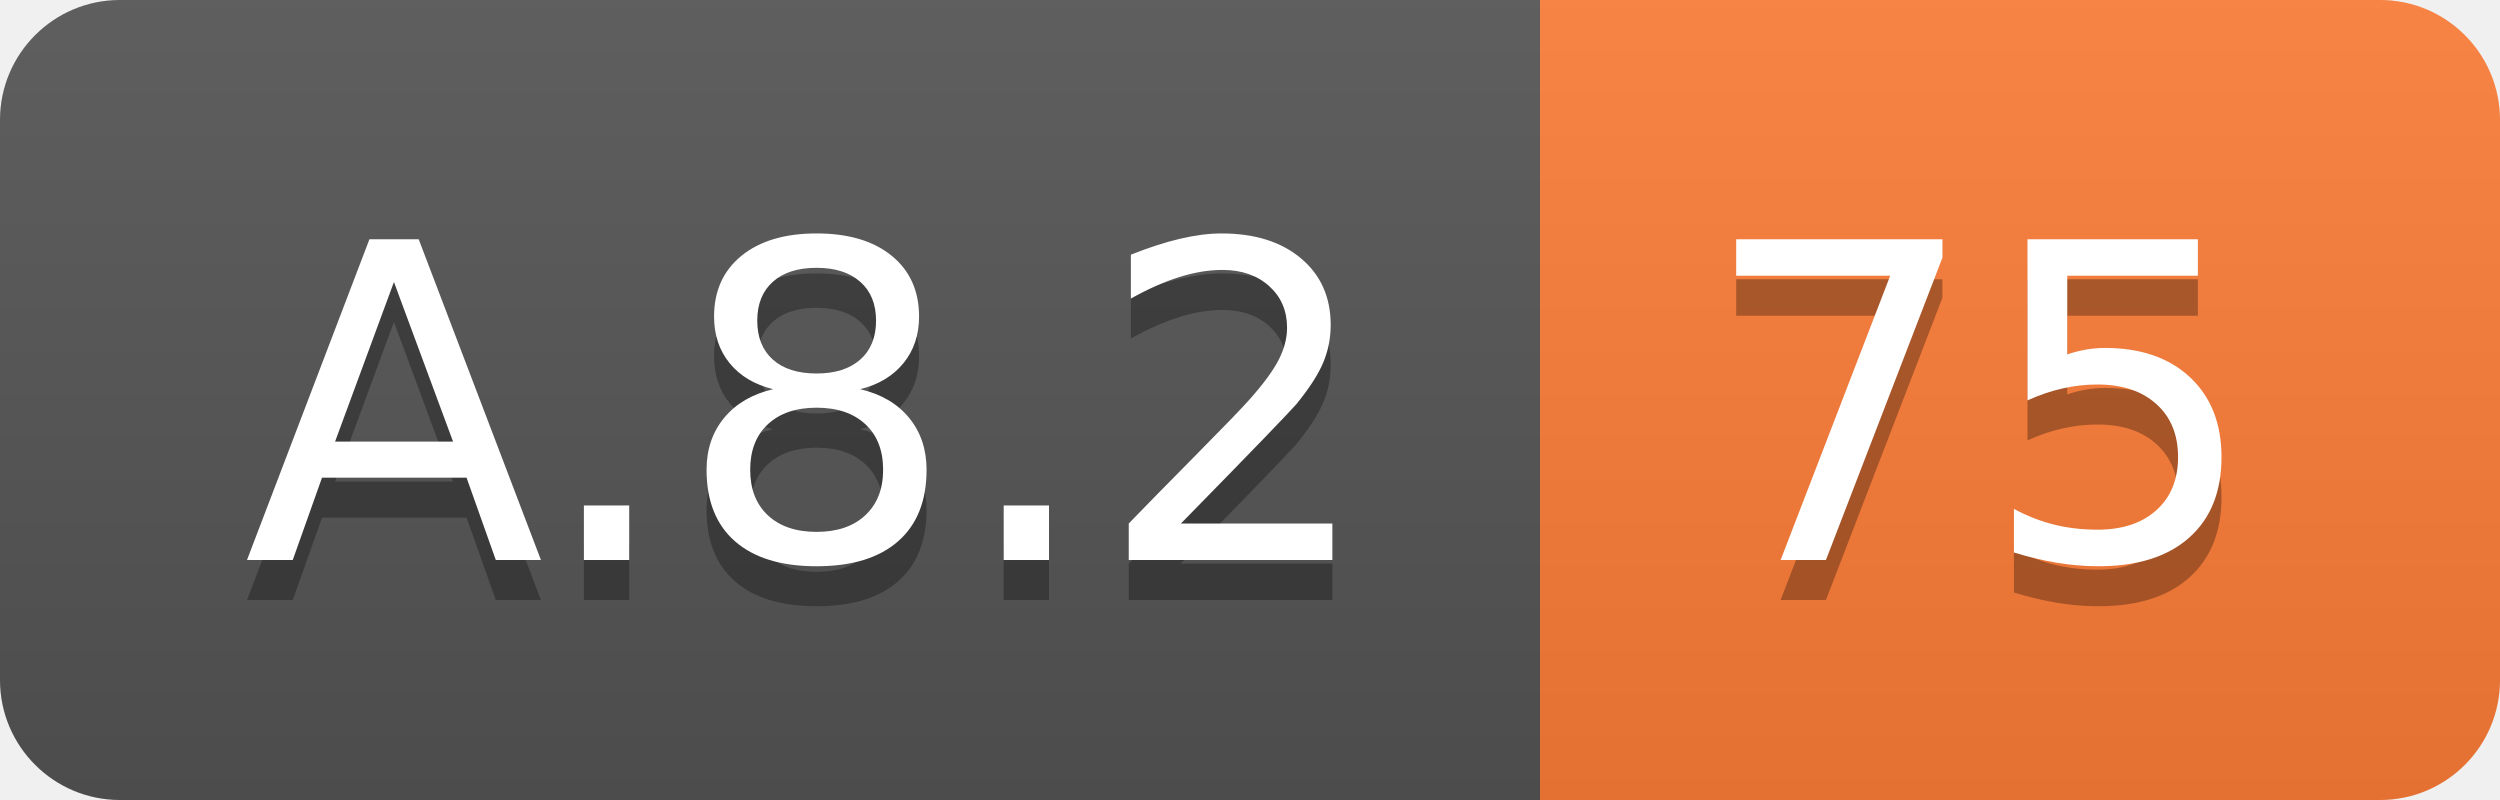
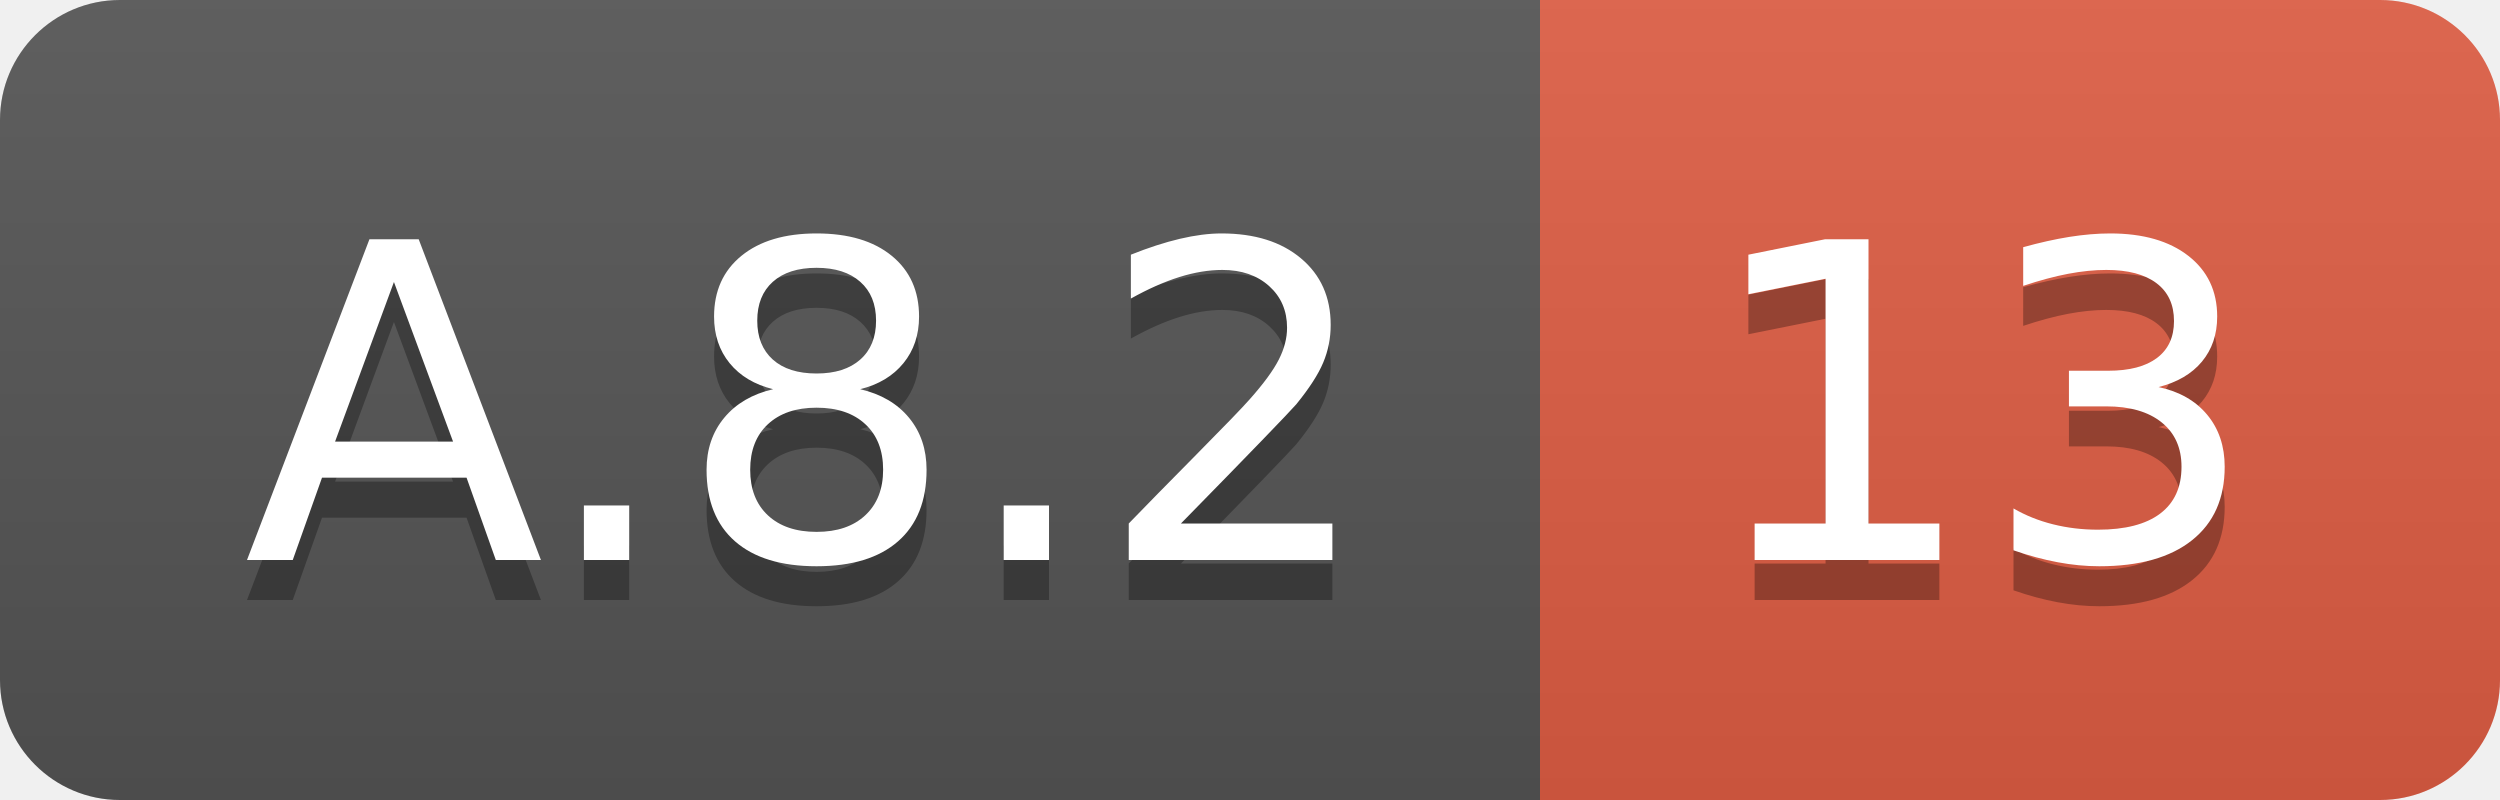
<svg xmlns="http://www.w3.org/2000/svg" width="62.5" height="20">
  <linearGradient id="smooth" x2="0" y2="100%">
    <stop offset="0" stop-color="#bbb" stop-opacity=".1" />
    <stop offset="1" stop-opacity=".1" />
  </linearGradient>
  <clipPath id="round">
    <rect width="62.5" height="20" rx="3" fill="#fff" />
  </clipPath>
  <g clip-path="url(#round)">
    <rect width="38.5" height="20" fill="#555" />
-     <rect x="38.5" width="24.0" height="20" fill="#fe7d37" />
+     <rect x="38.5" width="24.0" height="20" fill="#e05d44" />
    <rect width="62.5" height="20" fill="url(#smooth)" />
  </g>
  <g fill="#fff" text-anchor="middle" font-family="DejaVu Sans,Verdana,Geneva,sans-serif" font-size="110">
    <text x="202.5" y="150" fill="#010101" fill-opacity=".3" transform="scale(0.1)" textLength="285.0" lengthAdjust="spacing">A.8.2</text>
    <text x="202.5" y="140" transform="scale(0.1)" textLength="285.0" lengthAdjust="spacing">A.8.2</text>
-     <text x="495.0" y="150" fill="#010101" fill-opacity=".3" transform="scale(0.1)" textLength="140.0" lengthAdjust="spacing">75</text>
-     <text x="495.0" y="140" transform="scale(0.1)" textLength="140.0" lengthAdjust="spacing">75</text>
+     <text x="495.0" y="150" fill="#010101" fill-opacity=".3" transform="scale(0.1)" textLength="140.0" lengthAdjust="spacing">13</text>
+     <text x="495.0" y="140" transform="scale(0.1)" textLength="140.0" lengthAdjust="spacing">13</text>
  </g>
</svg>
